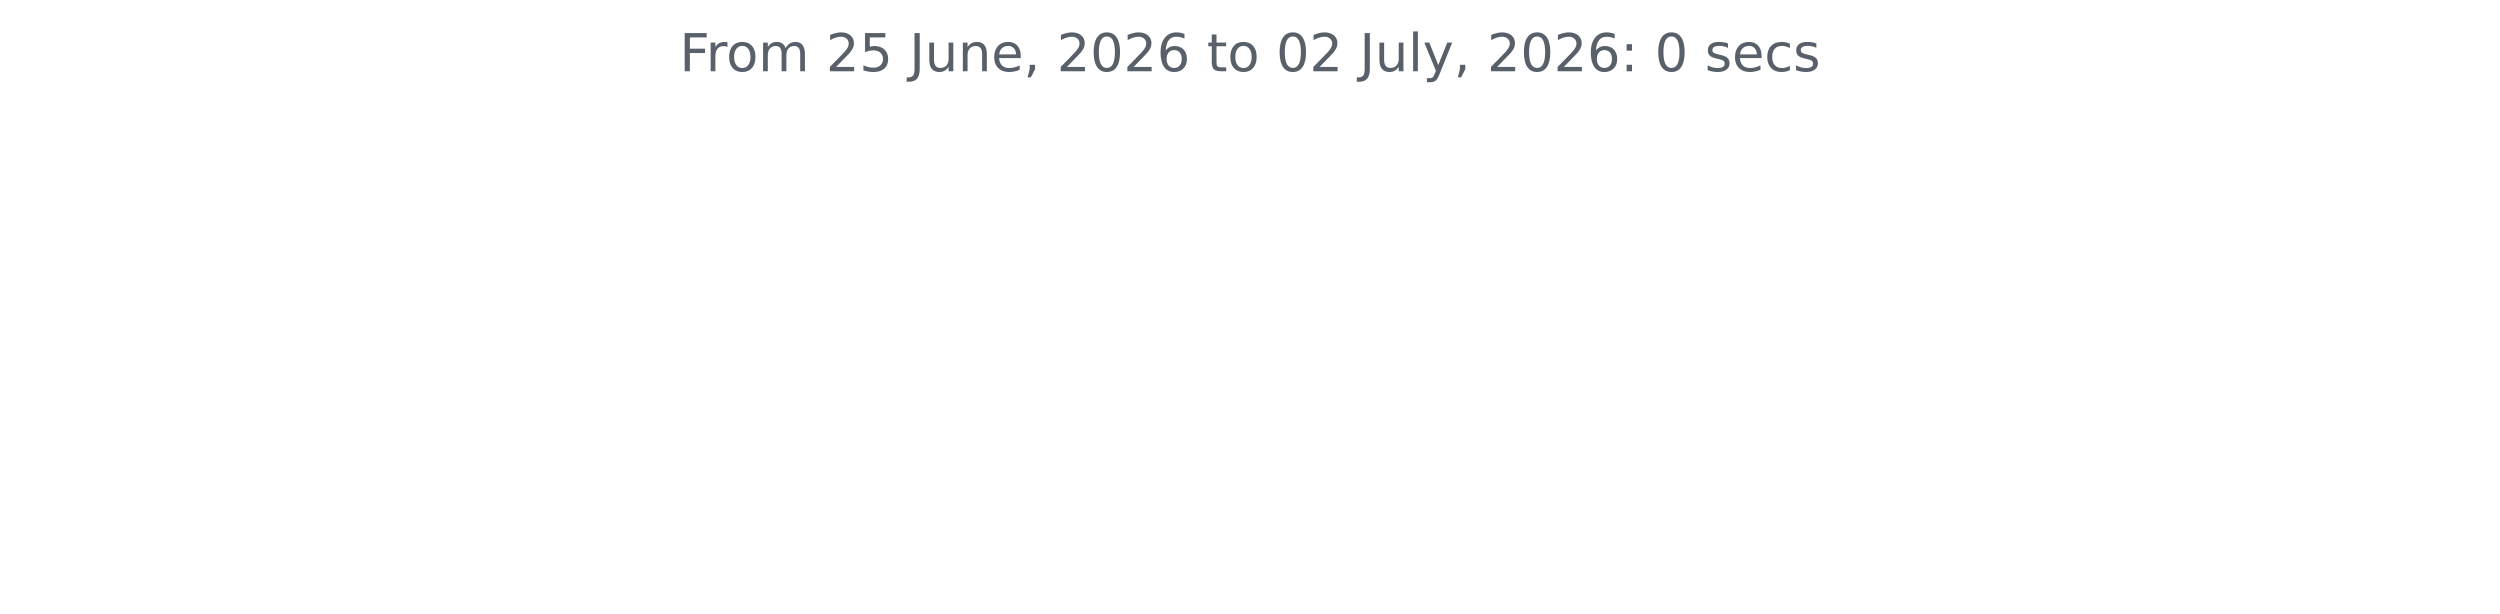
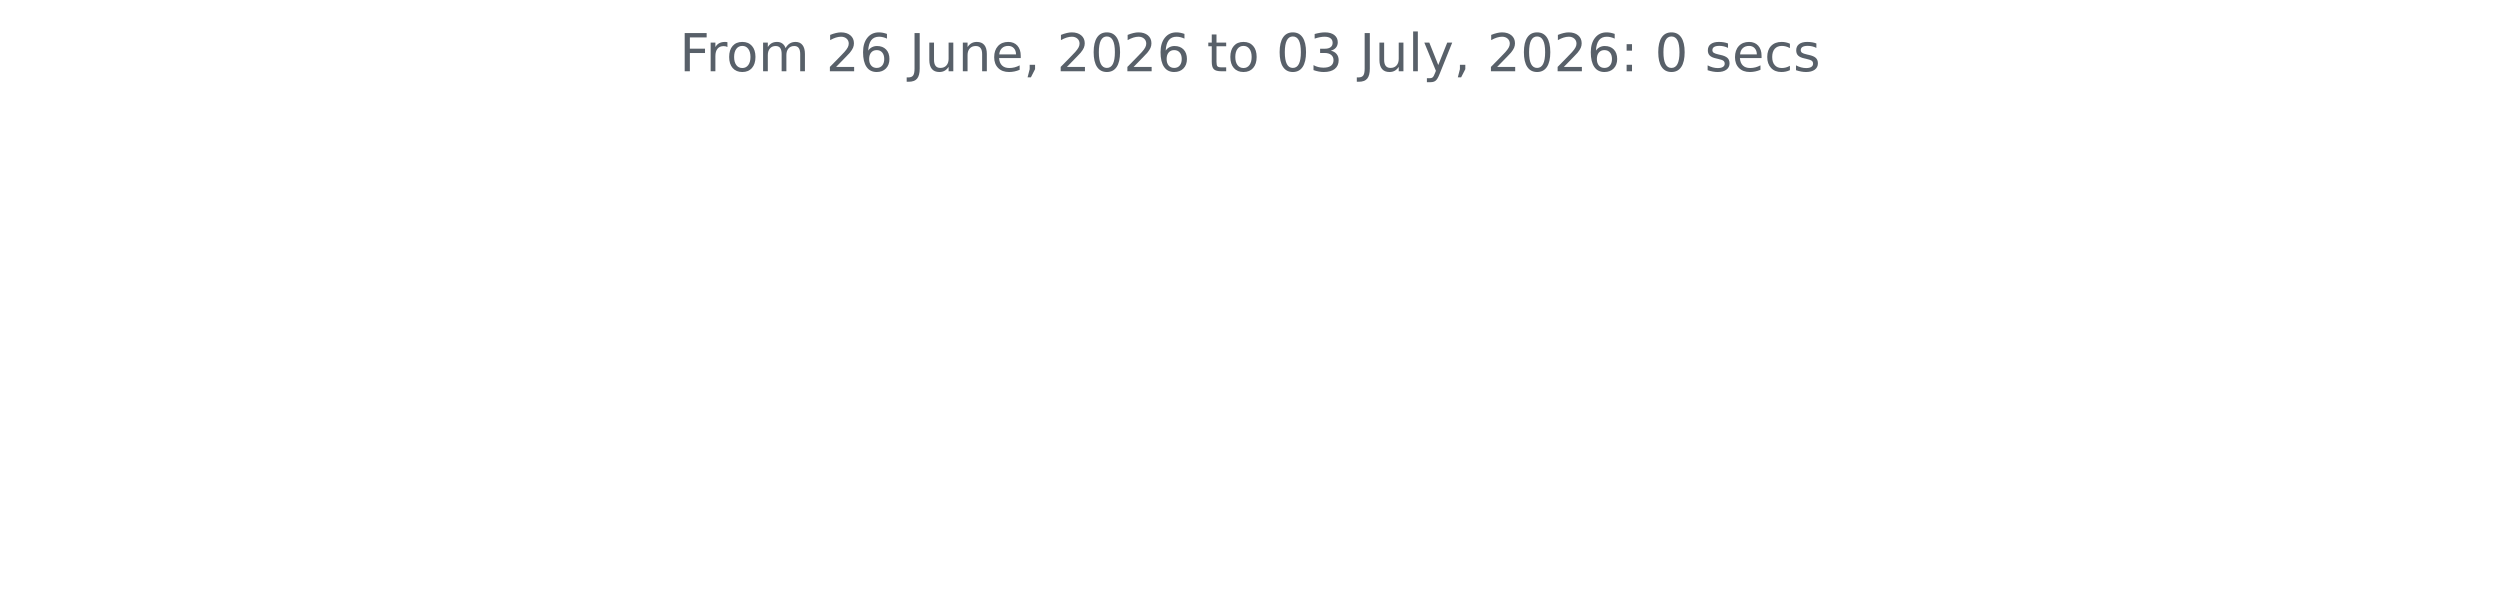
<svg xmlns="http://www.w3.org/2000/svg" xmlns:xlink="http://www.w3.org/1999/xlink" width="572.4pt" height="140.398pt" viewBox="0 0 572.4 140.398" version="1.1">
  <defs>
    <style type="text/css">*{stroke-linejoin: round; stroke-linecap: butt}</style>
  </defs>
  <g id="figure_1">
    <g id="patch_1">
      <path d="M 0 140.398  L 572.4 140.398  L 572.4 0  L 0 0  L 0 140.398  z " style="fill: none" />
    </g>
    <g id="axes_1">
      <g id="matplotlib.axis_1" />
      <g id="matplotlib.axis_2" />
      <g id="text_1">
        <g style="fill: #586069" transform="translate(155.5894 16.31812) scale(0.12 -0.12)">
          <defs>
            <path id="DejaVuSans-46" d="M 628 4666  L 3309 4666  L 3309 4134  L 1259 4134  L 1259 2759  L 3109 2759  L 3109 2228  L 1259 2228  L 1259 0  L 628 0  L 628 4666  z " transform="scale(0.015625)" />
            <path id="DejaVuSans-72" d="M 2631 2963  Q 2534 3019 2420 3045  Q 2306 3072 2169 3072  Q 1681 3072 1420 2755  Q 1159 2438 1159 1844  L 1159 0  L 581 0  L 581 3500  L 1159 3500  L 1159 2956  Q 1341 3275 1631 3429  Q 1922 3584 2338 3584  Q 2397 3584 2469 3576  Q 2541 3569 2628 3553  L 2631 2963  z " transform="scale(0.015625)" />
            <path id="DejaVuSans-6f" d="M 1959 3097  Q 1497 3097 1228 2736  Q 959 2375 959 1747  Q 959 1119 1226 758  Q 1494 397 1959 397  Q 2419 397 2687 759  Q 2956 1122 2956 1747  Q 2956 2369 2687 2733  Q 2419 3097 1959 3097  z M 1959 3584  Q 2709 3584 3137 3096  Q 3566 2609 3566 1747  Q 3566 888 3137 398  Q 2709 -91 1959 -91  Q 1206 -91 779 398  Q 353 888 353 1747  Q 353 2609 779 3096  Q 1206 3584 1959 3584  z " transform="scale(0.015625)" />
            <path id="DejaVuSans-6d" d="M 3328 2828  Q 3544 3216 3844 3400  Q 4144 3584 4550 3584  Q 5097 3584 5394 3201  Q 5691 2819 5691 2113  L 5691 0  L 5113 0  L 5113 2094  Q 5113 2597 4934 2840  Q 4756 3084 4391 3084  Q 3944 3084 3684 2787  Q 3425 2491 3425 1978  L 3425 0  L 2847 0  L 2847 2094  Q 2847 2600 2669 2842  Q 2491 3084 2119 3084  Q 1678 3084 1418 2786  Q 1159 2488 1159 1978  L 1159 0  L 581 0  L 581 3500  L 1159 3500  L 1159 2956  Q 1356 3278 1631 3431  Q 1906 3584 2284 3584  Q 2666 3584 2933 3390  Q 3200 3197 3328 2828  z " transform="scale(0.015625)" />
            <path id="DejaVuSans-20" transform="scale(0.015625)" />
            <path id="DejaVuSans-32" d="M 1228 531  L 3431 531  L 3431 0  L 469 0  L 469 531  Q 828 903 1448 1529  Q 2069 2156 2228 2338  Q 2531 2678 2651 2914  Q 2772 3150 2772 3378  Q 2772 3750 2511 3984  Q 2250 4219 1831 4219  Q 1534 4219 1204 4116  Q 875 4013 500 3803  L 500 4441  Q 881 4594 1212 4672  Q 1544 4750 1819 4750  Q 2544 4750 2975 4387  Q 3406 4025 3406 3419  Q 3406 3131 3298 2873  Q 3191 2616 2906 2266  Q 2828 2175 2409 1742  Q 1991 1309 1228 531  z " transform="scale(0.015625)" />
-             <path id="DejaVuSans-35" d="M 691 4666  L 3169 4666  L 3169 4134  L 1269 4134  L 1269 2991  Q 1406 3038 1543 3061  Q 1681 3084 1819 3084  Q 2600 3084 3056 2656  Q 3513 2228 3513 1497  Q 3513 744 3044 326  Q 2575 -91 1722 -91  Q 1428 -91 1123 -41  Q 819 9 494 109  L 494 744  Q 775 591 1075 516  Q 1375 441 1709 441  Q 2250 441 2565 725  Q 2881 1009 2881 1497  Q 2881 1984 2565 2268  Q 2250 2553 1709 2553  Q 1456 2553 1204 2497  Q 953 2441 691 2322  L 691 4666  z " transform="scale(0.015625)" />
+             <path id="DejaVuSans-36" d="M 2113 2584  Q 1688 2584 1439 2293  Q 1191 2003 1191 1497  Q 1191 994 1439 701  Q 1688 409 2113 409  Q 2538 409 2786 701  Q 3034 994 3034 1497  Q 3034 2003 2786 2293  Q 2538 2584 2113 2584  z M 3366 4563  L 3366 3988  Q 3128 4100 2886 4159  Q 2644 4219 2406 4219  Q 1781 4219 1451 3797  Q 1122 3375 1075 2522  Q 1259 2794 1537 2939  Q 1816 3084 2150 3084  Q 2853 3084 3261 2657  Q 3669 2231 3669 1497  Q 3669 778 3244 343  Q 2819 -91 2113 -91  Q 1303 -91 875 529  Q 447 1150 447 2328  Q 447 3434 972 4092  Q 1497 4750 2381 4750  Q 2619 4750 2861 4703  Q 3103 4656 3366 4563  z " transform="scale(0.015625)" />
            <path id="DejaVuSans-4a" d="M 628 4666  L 1259 4666  L 1259 325  Q 1259 -519 939 -900  Q 619 -1281 -91 -1281  L -331 -1281  L -331 -750  L -134 -750  Q 284 -750 456 -515  Q 628 -281 628 325  L 628 4666  z " transform="scale(0.015625)" />
            <path id="DejaVuSans-75" d="M 544 1381  L 544 3500  L 1119 3500  L 1119 1403  Q 1119 906 1312 657  Q 1506 409 1894 409  Q 2359 409 2629 706  Q 2900 1003 2900 1516  L 2900 3500  L 3475 3500  L 3475 0  L 2900 0  L 2900 538  Q 2691 219 2414 64  Q 2138 -91 1772 -91  Q 1169 -91 856 284  Q 544 659 544 1381  z M 1991 3584  L 1991 3584  z " transform="scale(0.015625)" />
            <path id="DejaVuSans-6e" d="M 3513 2113  L 3513 0  L 2938 0  L 2938 2094  Q 2938 2591 2744 2837  Q 2550 3084 2163 3084  Q 1697 3084 1428 2787  Q 1159 2491 1159 1978  L 1159 0  L 581 0  L 581 3500  L 1159 3500  L 1159 2956  Q 1366 3272 1645 3428  Q 1925 3584 2291 3584  Q 2894 3584 3203 3211  Q 3513 2838 3513 2113  z " transform="scale(0.015625)" />
            <path id="DejaVuSans-65" d="M 3597 1894  L 3597 1613  L 953 1613  Q 991 1019 1311 708  Q 1631 397 2203 397  Q 2534 397 2845 478  Q 3156 559 3463 722  L 3463 178  Q 3153 47 2828 -22  Q 2503 -91 2169 -91  Q 1331 -91 842 396  Q 353 884 353 1716  Q 353 2575 817 3079  Q 1281 3584 2069 3584  Q 2775 3584 3186 3129  Q 3597 2675 3597 1894  z M 3022 2063  Q 3016 2534 2758 2815  Q 2500 3097 2075 3097  Q 1594 3097 1305 2825  Q 1016 2553 972 2059  L 3022 2063  z " transform="scale(0.015625)" />
            <path id="DejaVuSans-2c" d="M 750 794  L 1409 794  L 1409 256  L 897 -744  L 494 -744  L 750 256  L 750 794  z " transform="scale(0.015625)" />
            <path id="DejaVuSans-30" d="M 2034 4250  Q 1547 4250 1301 3770  Q 1056 3291 1056 2328  Q 1056 1369 1301 889  Q 1547 409 2034 409  Q 2525 409 2770 889  Q 3016 1369 3016 2328  Q 3016 3291 2770 3770  Q 2525 4250 2034 4250  z M 2034 4750  Q 2819 4750 3233 4129  Q 3647 3509 3647 2328  Q 3647 1150 3233 529  Q 2819 -91 2034 -91  Q 1250 -91 836 529  Q 422 1150 422 2328  Q 422 3509 836 4129  Q 1250 4750 2034 4750  z " transform="scale(0.015625)" />
-             <path id="DejaVuSans-36" d="M 2113 2584  Q 1688 2584 1439 2293  Q 1191 2003 1191 1497  Q 1191 994 1439 701  Q 1688 409 2113 409  Q 2538 409 2786 701  Q 3034 994 3034 1497  Q 3034 2003 2786 2293  Q 2538 2584 2113 2584  z M 3366 4563  L 3366 3988  Q 3128 4100 2886 4159  Q 2644 4219 2406 4219  Q 1781 4219 1451 3797  Q 1122 3375 1075 2522  Q 1259 2794 1537 2939  Q 1816 3084 2150 3084  Q 2853 3084 3261 2657  Q 3669 2231 3669 1497  Q 3669 778 3244 343  Q 2819 -91 2113 -91  Q 1303 -91 875 529  Q 447 1150 447 2328  Q 447 3434 972 4092  Q 1497 4750 2381 4750  Q 2619 4750 2861 4703  Q 3103 4656 3366 4563  z " transform="scale(0.015625)" />
            <path id="DejaVuSans-74" d="M 1172 4494  L 1172 3500  L 2356 3500  L 2356 3053  L 1172 3053  L 1172 1153  Q 1172 725 1289 603  Q 1406 481 1766 481  L 2356 481  L 2356 0  L 1766 0  Q 1100 0 847 248  Q 594 497 594 1153  L 594 3053  L 172 3053  L 172 3500  L 594 3500  L 594 4494  L 1172 4494  z " transform="scale(0.015625)" />
+             <path id="DejaVuSans-33" d="M 2597 2516  Q 3050 2419 3304 2112  Q 3559 1806 3559 1356  Q 3559 666 3084 287  Q 2609 -91 1734 -91  Q 1441 -91 1130 -33  Q 819 25 488 141  L 488 750  Q 750 597 1062 519  Q 1375 441 1716 441  Q 2309 441 2620 675  Q 2931 909 2931 1356  Q 2931 1769 2642 2001  Q 2353 2234 1838 2234  L 1294 2234  L 1294 2753  L 1863 2753  Q 2328 2753 2575 2939  Q 2822 3125 2822 3475  Q 2822 3834 2567 4026  Q 2313 4219 1838 4219  Q 1578 4219 1281 4162  Q 984 4106 628 3988  L 628 4550  Q 988 4650 1302 4700  Q 1616 4750 1894 4750  Q 2613 4750 3031 4423  Q 3450 4097 3450 3541  Q 3450 3153 3228 2886  Q 3006 2619 2597 2516  z " transform="scale(0.015625)" />
            <path id="DejaVuSans-6c" d="M 603 4863  L 1178 4863  L 1178 0  L 603 0  L 603 4863  z " transform="scale(0.015625)" />
            <path id="DejaVuSans-79" d="M 2059 -325  Q 1816 -950 1584 -1140  Q 1353 -1331 966 -1331  L 506 -1331  L 506 -850  L 844 -850  Q 1081 -850 1212 -737  Q 1344 -625 1503 -206  L 1606 56  L 191 3500  L 800 3500  L 1894 763  L 2988 3500  L 3597 3500  L 2059 -325  z " transform="scale(0.015625)" />
            <path id="DejaVuSans-3a" d="M 750 794  L 1409 794  L 1409 0  L 750 0  L 750 794  z M 750 3309  L 1409 3309  L 1409 2516  L 750 2516  L 750 3309  z " transform="scale(0.015625)" />
            <path id="DejaVuSans-73" d="M 2834 3397  L 2834 2853  Q 2591 2978 2328 3040  Q 2066 3103 1784 3103  Q 1356 3103 1142 2972  Q 928 2841 928 2578  Q 928 2378 1081 2264  Q 1234 2150 1697 2047  L 1894 2003  Q 2506 1872 2764 1633  Q 3022 1394 3022 966  Q 3022 478 2636 193  Q 2250 -91 1575 -91  Q 1294 -91 989 -36  Q 684 19 347 128  L 347 722  Q 666 556 975 473  Q 1284 391 1588 391  Q 1994 391 2212 530  Q 2431 669 2431 922  Q 2431 1156 2273 1281  Q 2116 1406 1581 1522  L 1381 1569  Q 847 1681 609 1914  Q 372 2147 372 2553  Q 372 3047 722 3315  Q 1072 3584 1716 3584  Q 2034 3584 2315 3537  Q 2597 3491 2834 3397  z " transform="scale(0.015625)" />
            <path id="DejaVuSans-63" d="M 3122 3366  L 3122 2828  Q 2878 2963 2633 3030  Q 2388 3097 2138 3097  Q 1578 3097 1268 2742  Q 959 2388 959 1747  Q 959 1106 1268 751  Q 1578 397 2138 397  Q 2388 397 2633 464  Q 2878 531 3122 666  L 3122 134  Q 2881 22 2623 -34  Q 2366 -91 2075 -91  Q 1284 -91 818 406  Q 353 903 353 1747  Q 353 2603 823 3093  Q 1294 3584 2113 3584  Q 2378 3584 2631 3529  Q 2884 3475 3122 3366  z " transform="scale(0.015625)" />
          </defs>
          <use xlink:href="#DejaVuSans-46" />
          <use xlink:href="#DejaVuSans-72" x="50.27" />
          <use xlink:href="#DejaVuSans-6f" x="89.133" />
          <use xlink:href="#DejaVuSans-6d" x="150.314" />
          <use xlink:href="#DejaVuSans-20" x="247.727" />
          <use xlink:href="#DejaVuSans-32" x="279.514" />
-           <use xlink:href="#DejaVuSans-35" x="343.137" />
+           <use xlink:href="#DejaVuSans-36" x="343.137" />
          <use xlink:href="#DejaVuSans-20" x="406.76" />
          <use xlink:href="#DejaVuSans-4a" x="438.547" />
          <use xlink:href="#DejaVuSans-75" x="468.039" />
          <use xlink:href="#DejaVuSans-6e" x="531.418" />
          <use xlink:href="#DejaVuSans-65" x="594.797" />
          <use xlink:href="#DejaVuSans-2c" x="656.32" />
          <use xlink:href="#DejaVuSans-20" x="688.107" />
          <use xlink:href="#DejaVuSans-32" x="719.895" />
          <use xlink:href="#DejaVuSans-30" x="783.518" />
          <use xlink:href="#DejaVuSans-32" x="847.141" />
          <use xlink:href="#DejaVuSans-36" x="910.764" />
          <use xlink:href="#DejaVuSans-20" x="974.387" />
          <use xlink:href="#DejaVuSans-74" x="1006.174" />
          <use xlink:href="#DejaVuSans-6f" x="1045.383" />
          <use xlink:href="#DejaVuSans-20" x="1106.564" />
          <use xlink:href="#DejaVuSans-30" x="1138.352" />
-           <use xlink:href="#DejaVuSans-32" x="1201.975" />
+           <use xlink:href="#DejaVuSans-33" x="1201.975" />
          <use xlink:href="#DejaVuSans-20" x="1265.598" />
          <use xlink:href="#DejaVuSans-4a" x="1297.385" />
          <use xlink:href="#DejaVuSans-75" x="1326.877" />
          <use xlink:href="#DejaVuSans-6c" x="1390.256" />
          <use xlink:href="#DejaVuSans-79" x="1418.039" />
          <use xlink:href="#DejaVuSans-2c" x="1477.219" />
          <use xlink:href="#DejaVuSans-20" x="1509.006" />
          <use xlink:href="#DejaVuSans-32" x="1540.793" />
          <use xlink:href="#DejaVuSans-30" x="1604.416" />
          <use xlink:href="#DejaVuSans-32" x="1668.039" />
          <use xlink:href="#DejaVuSans-36" x="1731.662" />
          <use xlink:href="#DejaVuSans-3a" x="1795.285" />
          <use xlink:href="#DejaVuSans-20" x="1828.977" />
          <use xlink:href="#DejaVuSans-30" x="1860.764" />
          <use xlink:href="#DejaVuSans-20" x="1924.387" />
          <use xlink:href="#DejaVuSans-73" x="1956.174" />
          <use xlink:href="#DejaVuSans-65" x="2008.273" />
          <use xlink:href="#DejaVuSans-63" x="2069.797" />
          <use xlink:href="#DejaVuSans-73" x="2124.777" />
        </g>
      </g>
    </g>
  </g>
</svg>
